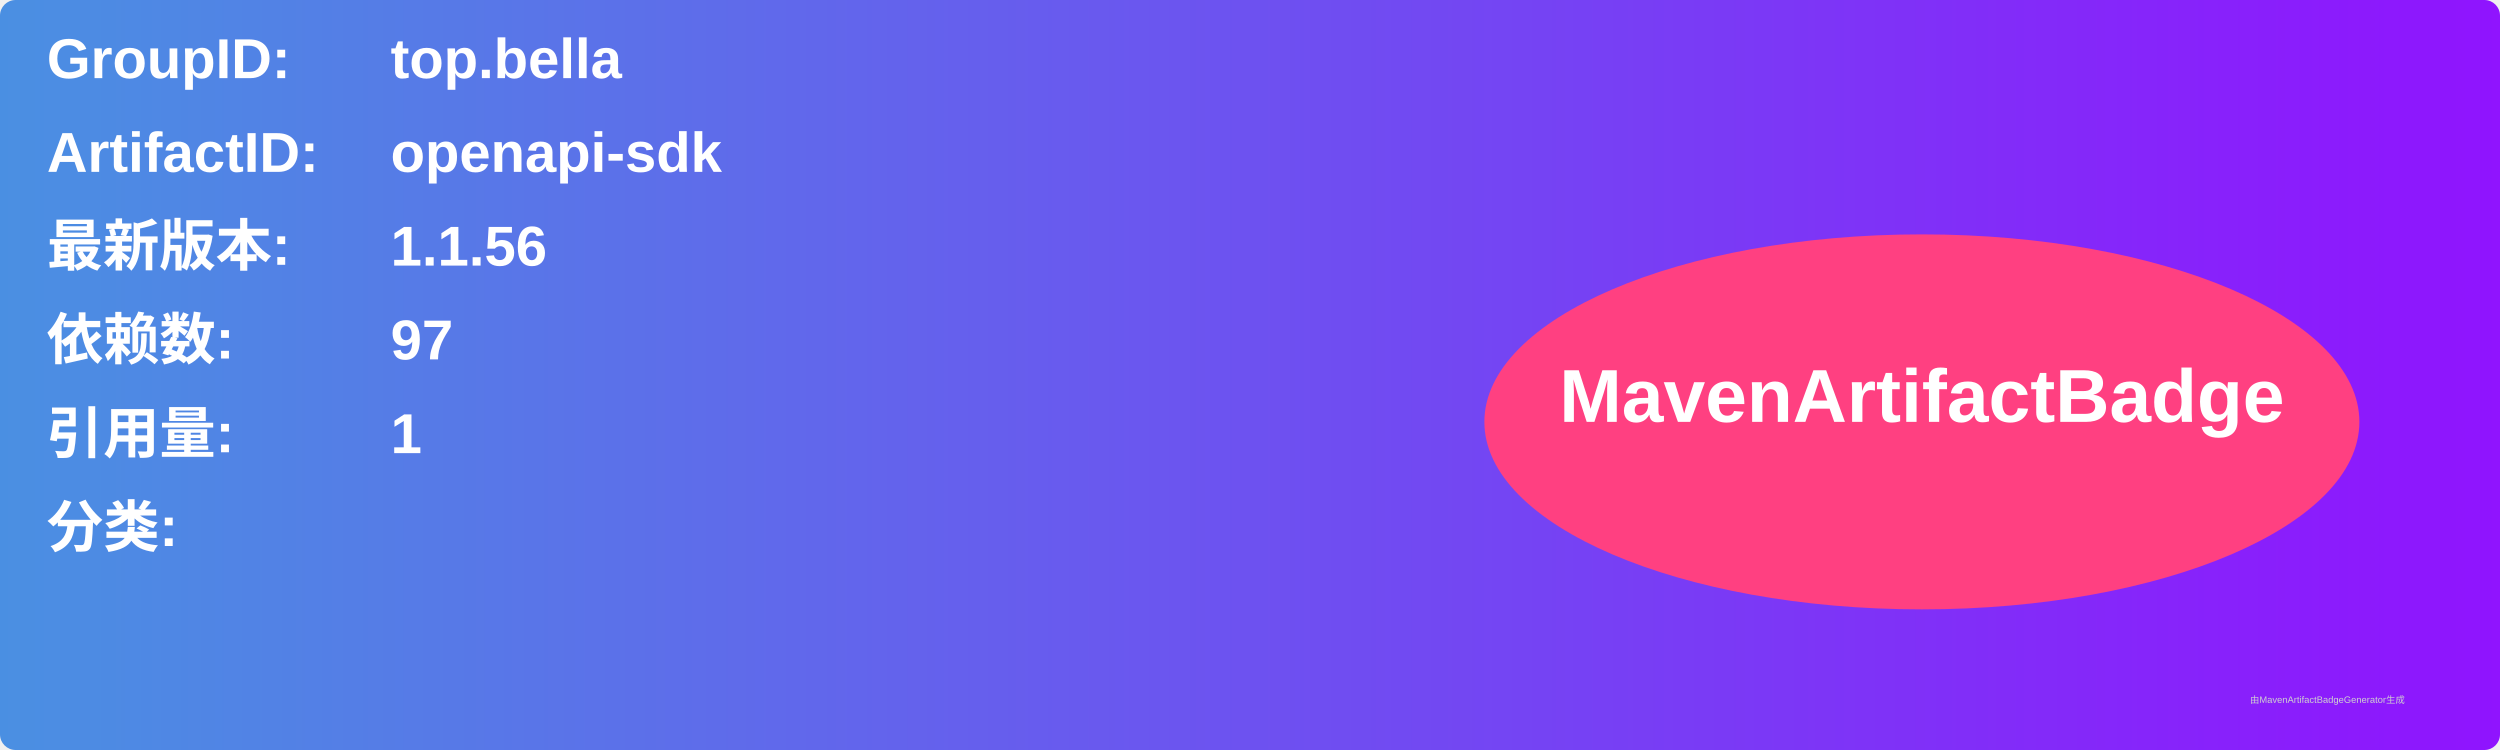
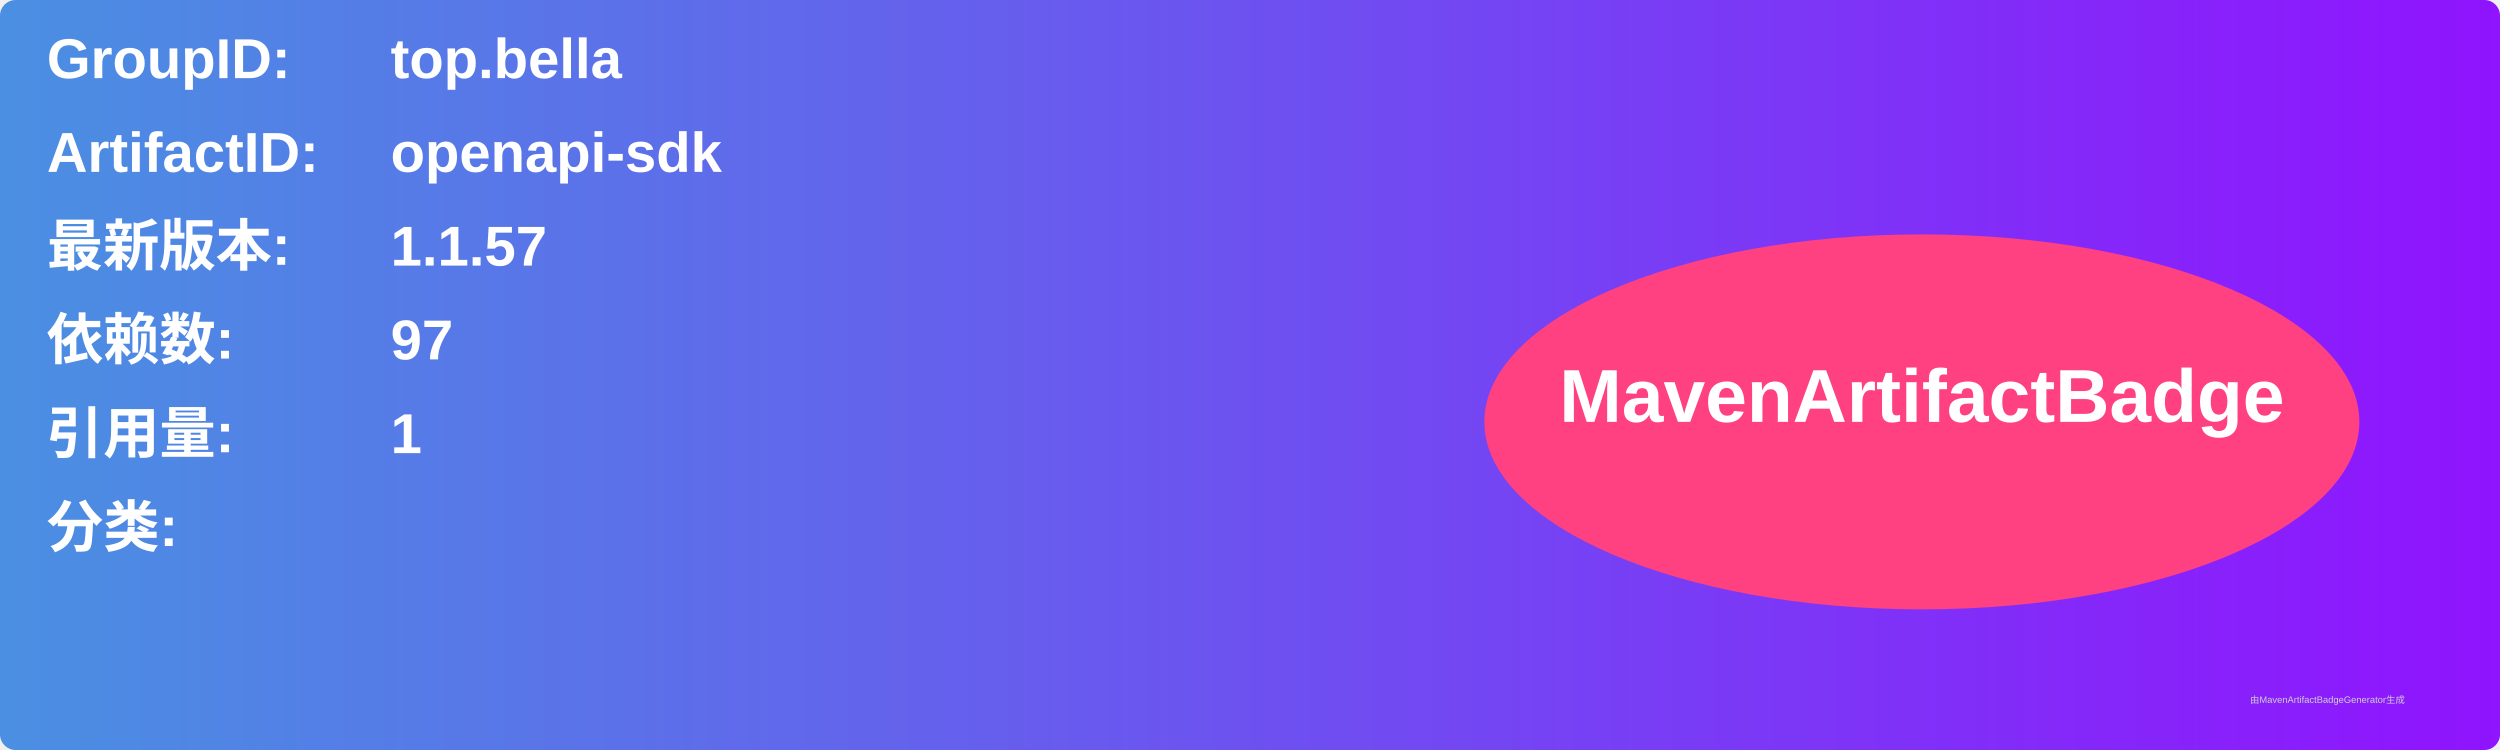
<svg xmlns="http://www.w3.org/2000/svg" width="800" height="240" viewBox="0 0 800 240">
  <linearGradient id="grad" x1="0%" y1="0%" x2="100%" y2="0%">
    <stop offset="0%" stop-color="#4a90e2" />
    <stop offset="100%" stop-color="#9013fe" />
  </linearGradient>
  <rect width="100%" height="100%" rx="5" ry="5" fill="url(#grad)" />
  <g transform="translate(15, 15)">
    <text x="0" y="10" font-family="Arial" font-size="18" fill="white" font-weight="bold" width="260">GroupID:</text>
    <text x="110" y="10" font-family="Arial" font-size="18" fill="white" font-weight="bold" width="460">top.bella</text>
    <text x="0" y="40" font-family="Arial" font-size="18" fill="white" font-weight="bold" width="260">ArtifactID:</text>
    <text x="110" y="40" font-family="Arial" font-size="18" fill="white" font-weight="bold" width="460">openapi-sdk</text>
    <text x="0" y="70" font-family="Arial" font-size="18" fill="white" font-weight="bold">最新版本:</text>
    <text x="110" y="70" font-family="Arial" font-size="18" fill="white" font-weight="bold">
-       <tspan font-weight="bold">1.1.56</tspan>
+       <tspan font-weight="bold">1.1.57</tspan>
    </text>
    <text x="0" y="100" font-family="Arial" font-size="18" fill="white" font-weight="bold">依赖数: </text>
    <text x="110" y="100" font-family="Arial" font-size="18" fill="white">
      <tspan font-weight="bold">97</tspan>
    </text>
    <text x="0" y="130" font-family="Arial" font-size="18" fill="white" font-weight="bold">引用量: </text>
    <text x="110" y="130" font-family="Arial" font-size="18" fill="white">
      <tspan font-weight="bold">1</tspan>
    </text>
    <text x="0" y="160" font-family="Arial" font-size="18" fill="white" font-weight="bold">分类:</text>
    <text x="10" y="190" font-family="Arial" font-size="10" fill="white">
      <tspan font-weight="bold" />
    </text>
    <ellipse cx="600" cy="120" rx="140" ry="60" fill="#ff4081" />
    <text x="600" y="120" text-anchor="middle" font-family="Arial" font-size="24" fill="white" font-weight="bold">MavenArtifactBadge</text>
  </g>
  <text x="720" y="225" font-family="Arial" font-size="3" fill="#d0d0d0">由MavenArtifactBadgeGenerator生成</text>
</svg>
